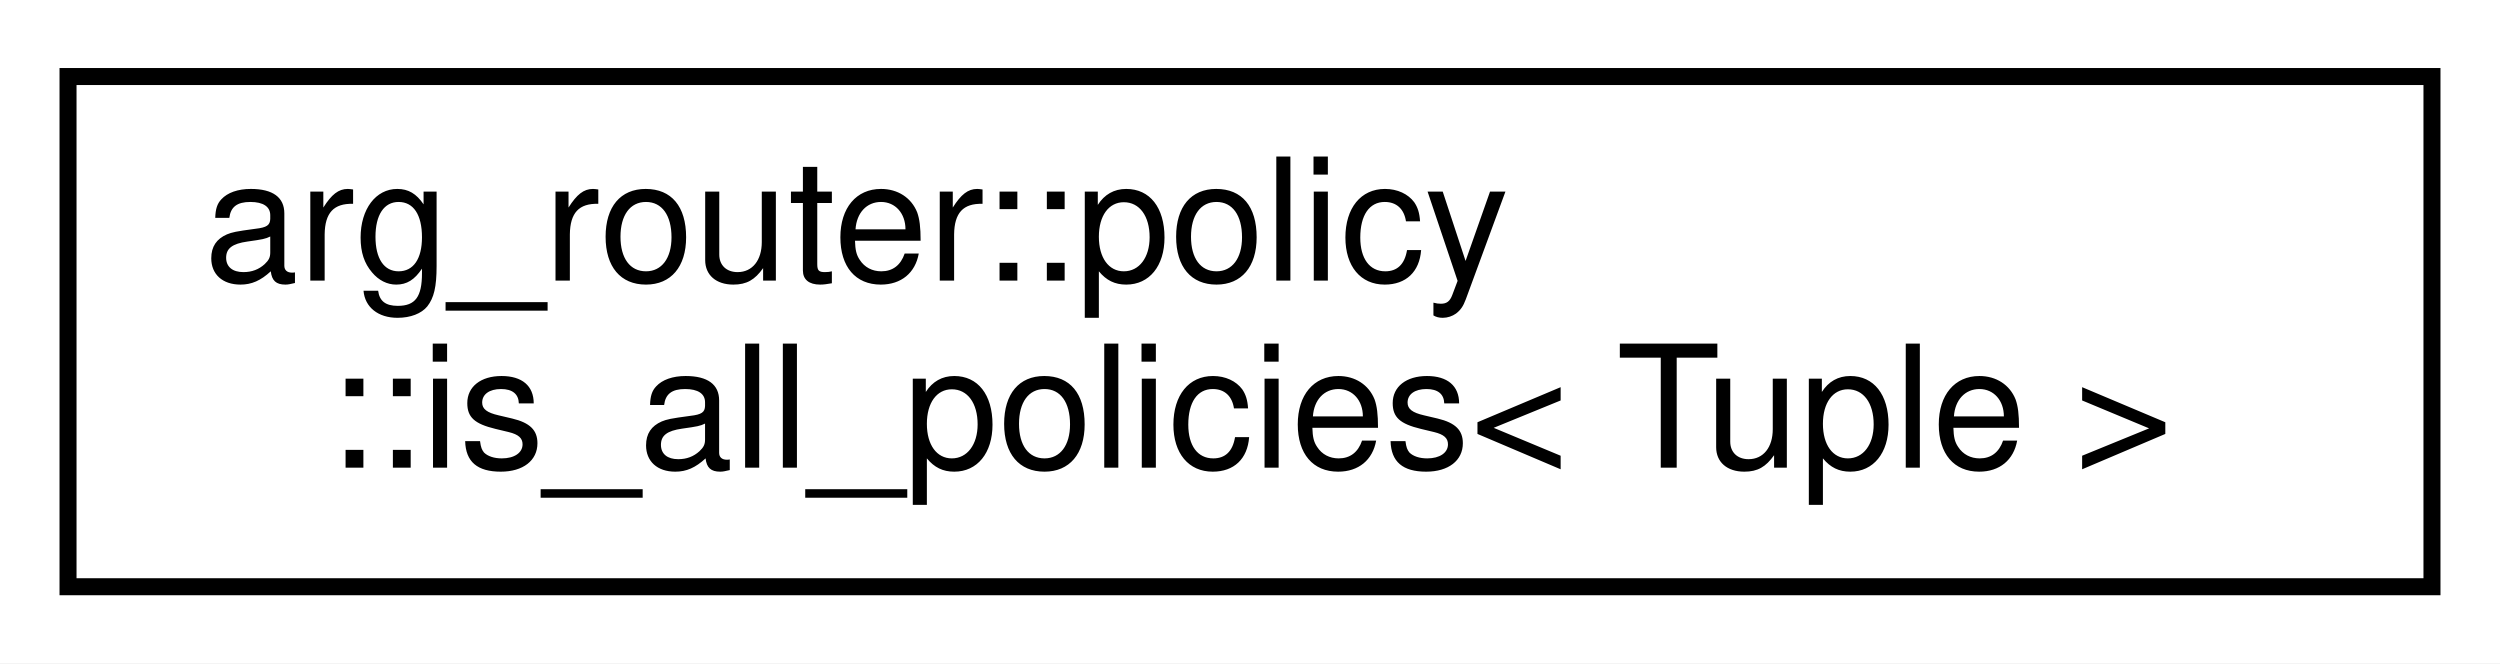
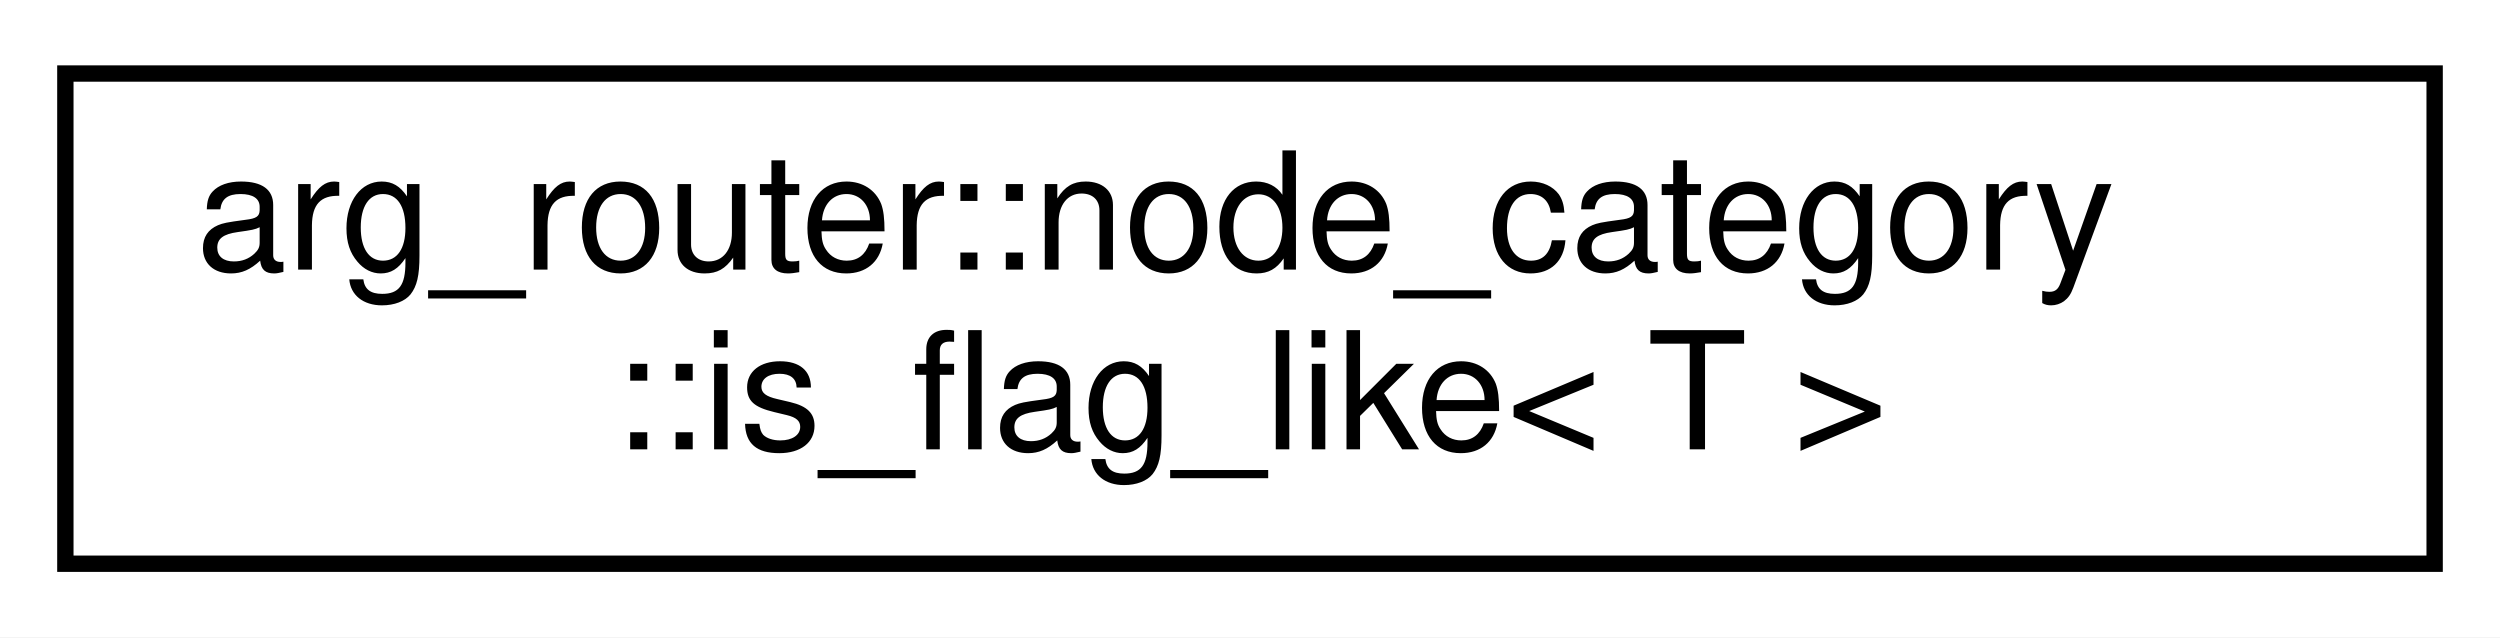
- <svg xmlns="http://www.w3.org/2000/svg" xmlns:xlink="http://www.w3.org/1999/xlink" width="147pt" height="39pt" viewBox="0.00 0.00 147.00 39.00">
+ <svg xmlns="http://www.w3.org/2000/svg" xmlns:xlink="http://www.w3.org/1999/xlink" width="153pt" height="39pt" viewBox="0.00 0.00 153.00 39.00">
  <g id="graph0" class="graph" transform="scale(1 1) rotate(0) translate(4 35)">
-     <polygon fill="white" stroke="transparent" points="-4,4 -4,-35 143,-35 143,4 -4,4" />
+     <polygon fill="white" stroke="transparent" points="-4,4 -4,-35 149,-35 149,4 -4,4" />
    <g id="node1" class="node">
      <g id="a_node1">
-         <a xlink:href="structarg__router_1_1policy_1_1is__all__policies.html" target="_top" xlink:title=" ">
-           <polygon fill="white" stroke="black" points="0,-0.5 0,-30.5 139,-30.5 139,-0.5 0,-0.5" />
-           <text text-anchor="start" x="8" y="-18.5" font-family="Helvetica,sans-Serif" font-size="10.00">arg_router::policy</text>
-           <text text-anchor="middle" x="69.5" y="-7.5" font-family="Helvetica,sans-Serif" font-size="10.00">::is_all_policies&lt; Tuple &gt;</text>
+         <a xlink:href="structarg__router_1_1node__category_1_1is__flag__like.html" target="_top" xlink:title=" ">
+           <polygon fill="white" stroke="black" points="0,-0.5 0,-30.5 145,-30.5 145,-0.5 0,-0.5" />
+           <text text-anchor="start" x="8" y="-18.5" font-family="Helvetica,sans-Serif" font-size="10.00">arg_router::node_category</text>
+           <text text-anchor="middle" x="72.5" y="-7.5" font-family="Helvetica,sans-Serif" font-size="10.00">::is_flag_like&lt; T &gt;</text>
        </a>
      </g>
    </g>
  </g>
</svg>
